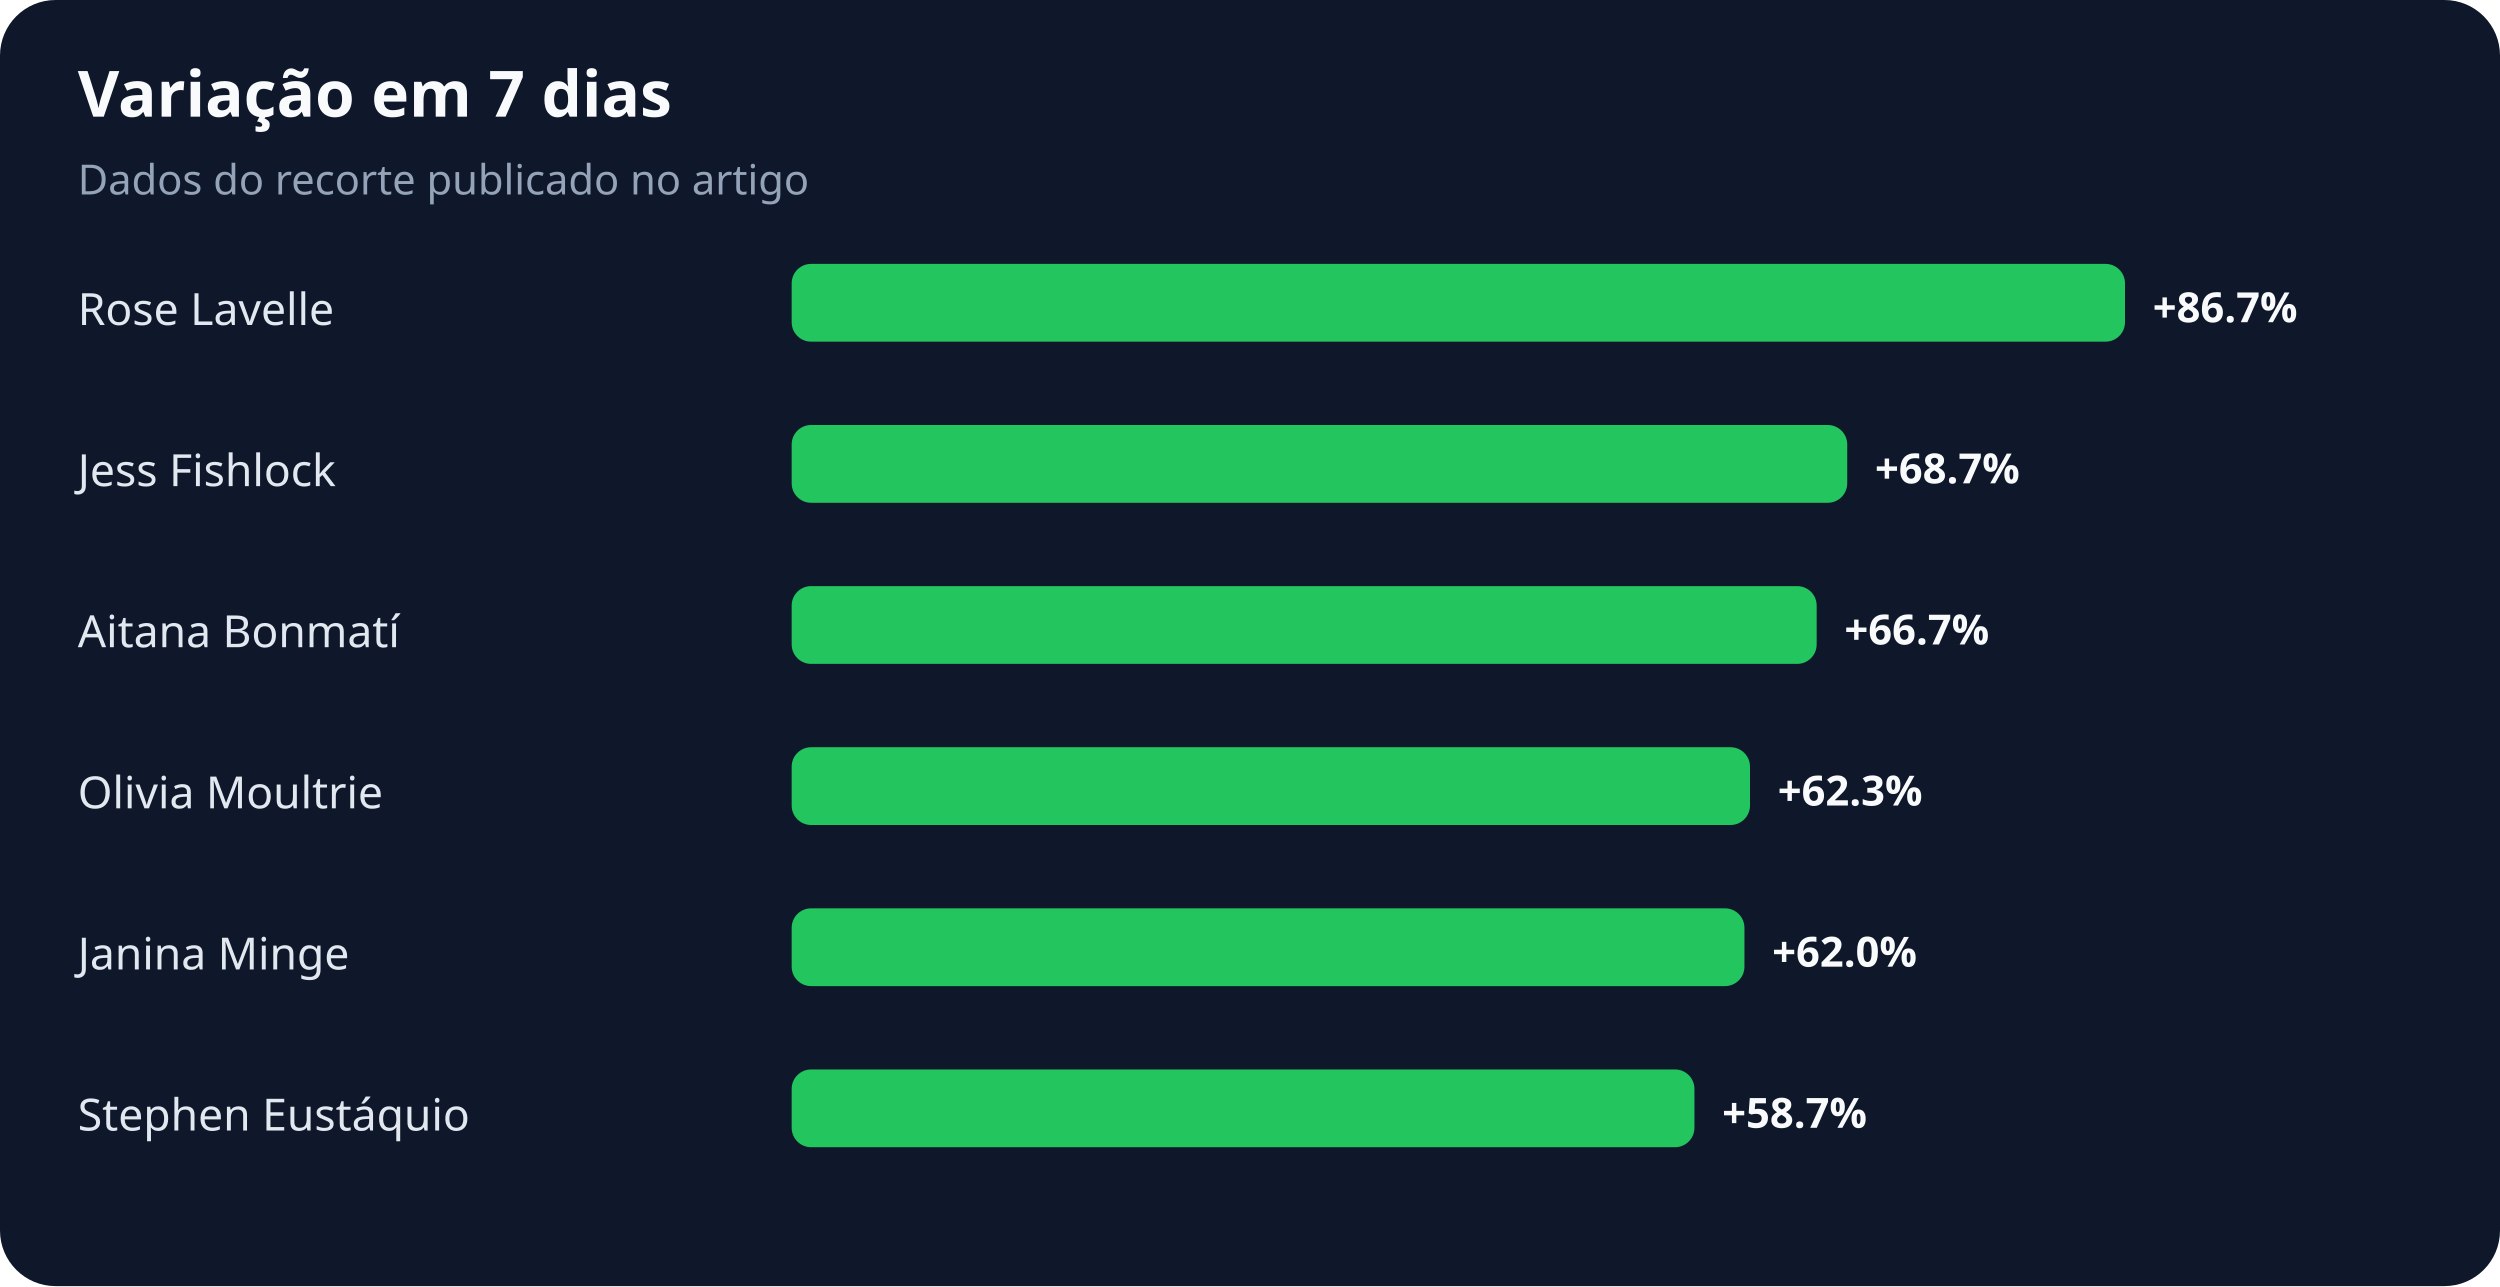
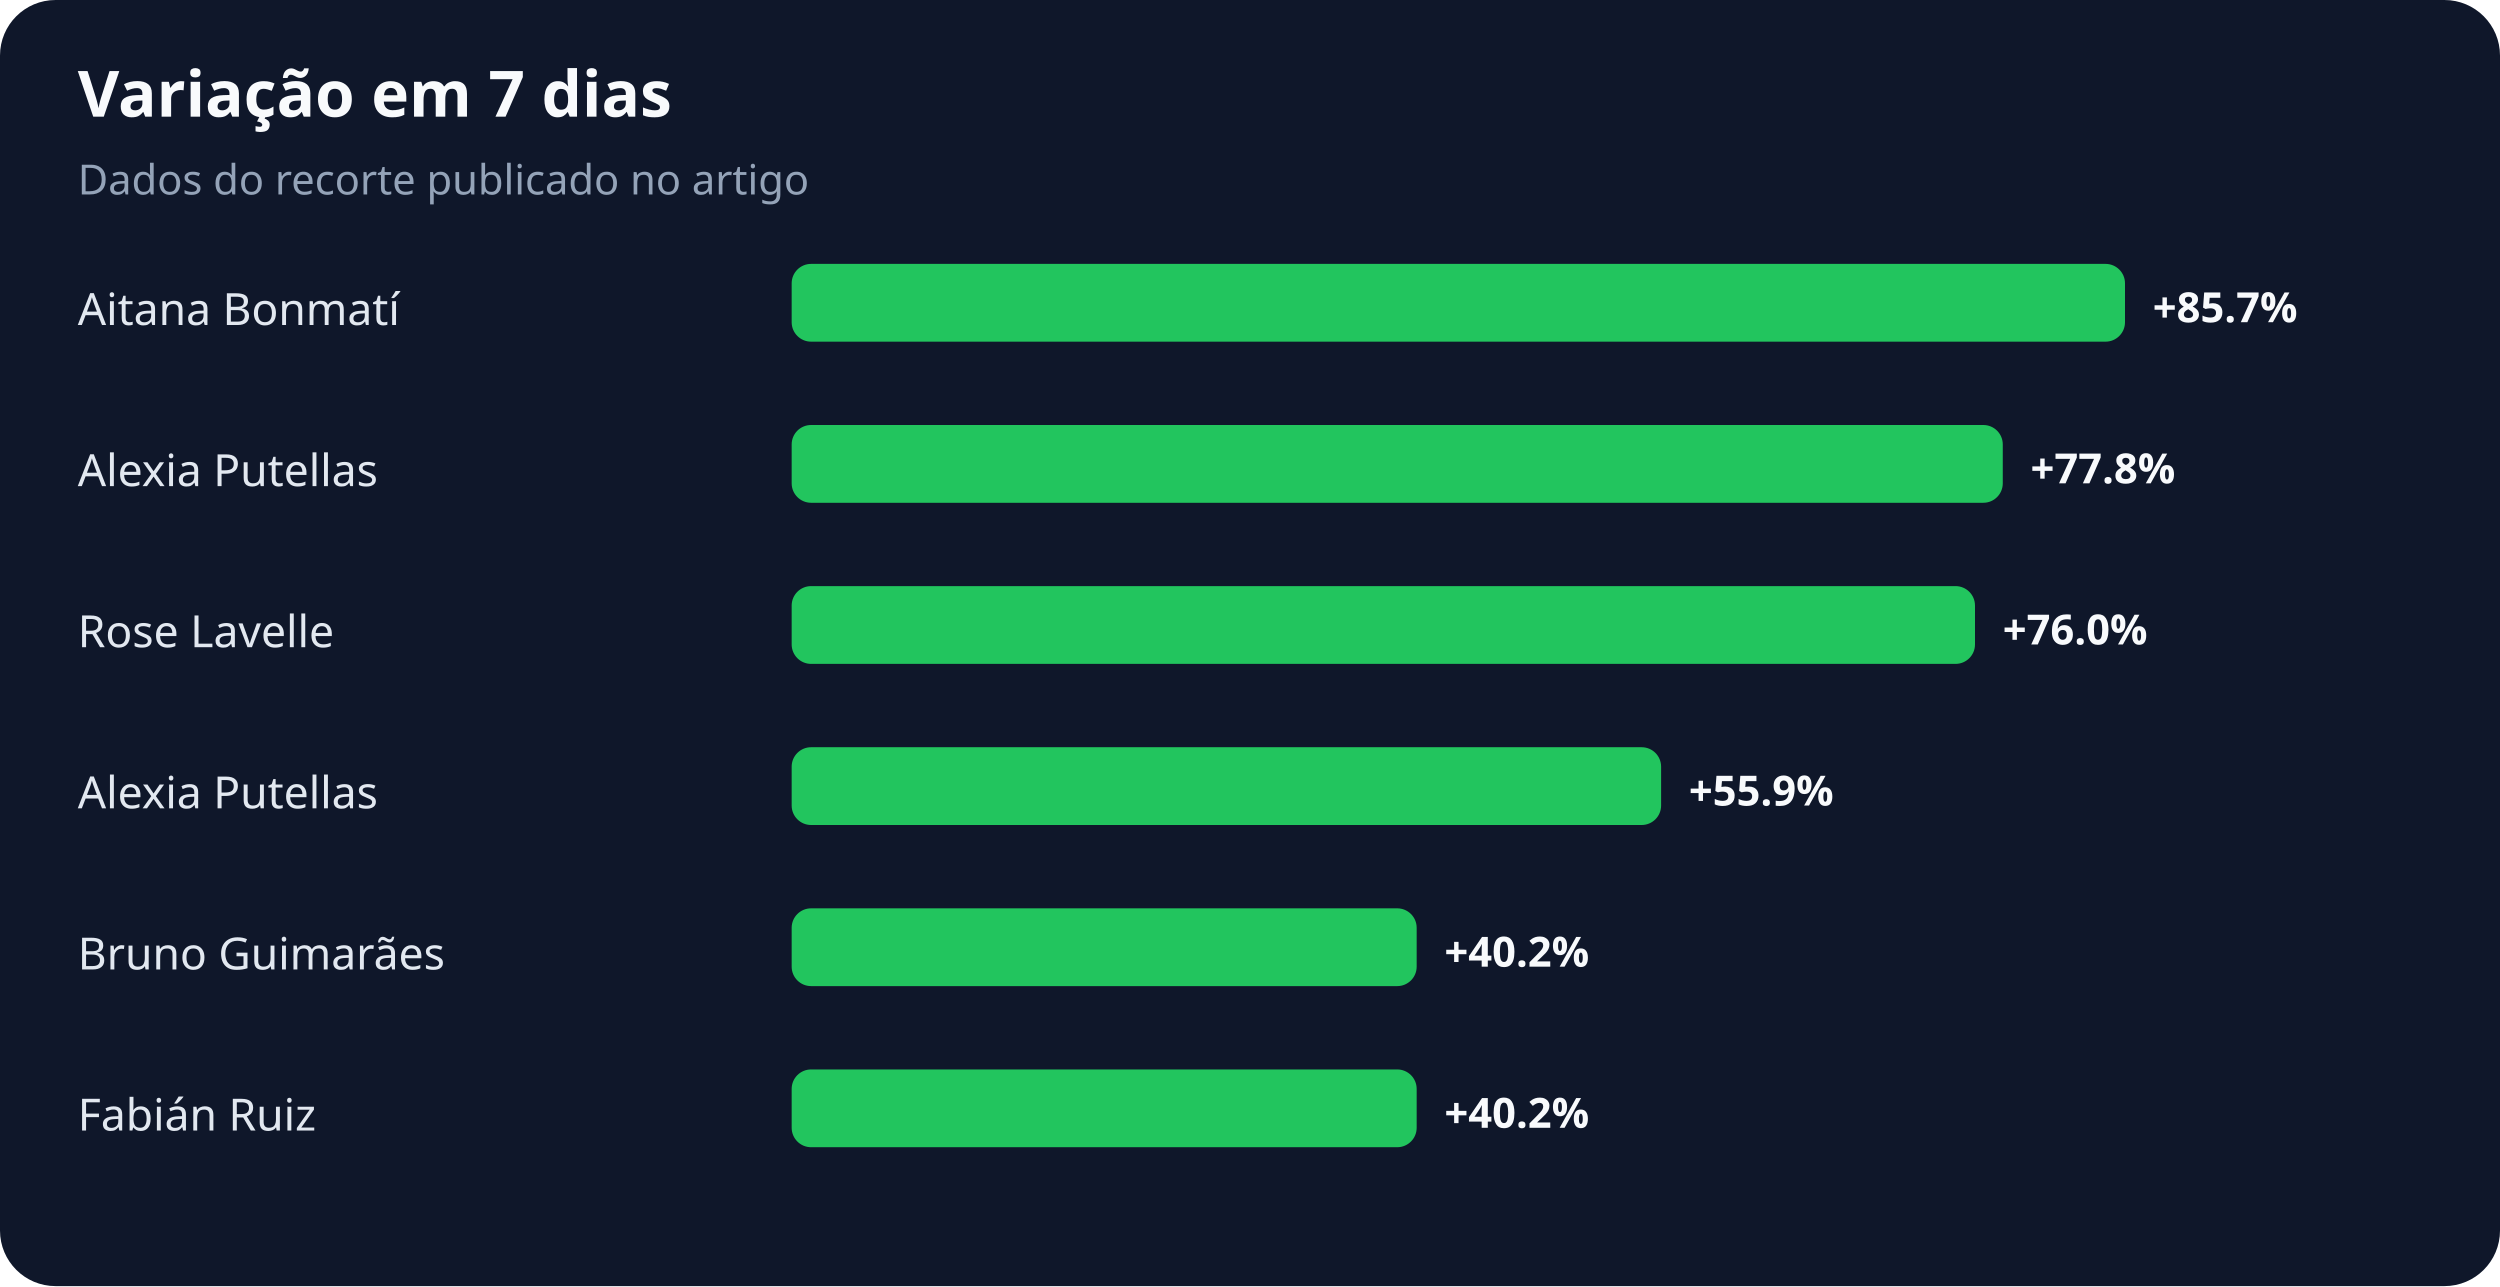
<svg xmlns="http://www.w3.org/2000/svg" width="900" height="463" viewBox="0 0 900 463" role="img" aria-labelledby="title desc">
  <rect width="100%" height="100%" rx="20" fill="#0f172a" />
  <text x="28" y="42" fill="#f8fafc" font-family="system-ui,sans-serif" font-size="23" font-weight="700">Variação em 7 dias</text>
  <text x="28" y="70" fill="#94a3b8" font-family="system-ui,sans-serif" font-size="15">Dados do recorte publicado no artigo</text>
-   <text x="28" y="117" fill="#e2e8f0" font-family="system-ui,sans-serif" font-size="16">Rose Lavelle</text>
+   <text x="28" y="117" fill="#e2e8f0" font-family="system-ui,sans-serif" font-size="16">Aitana Bonmatí</text>
  <rect x="285" y="95" width="480" height="28" rx="7" fill="#22c55e" />
-   <text x="775" y="116" fill="#f8fafc" font-family="system-ui,sans-serif" font-size="15" font-weight="700">+86.7%</text>
-   <text x="28" y="175" fill="#e2e8f0" font-family="system-ui,sans-serif" font-size="16">Jess Fishlock</text>
-   <rect x="285" y="153" width="380" height="28" rx="7" fill="#22c55e" />
-   <text x="675" y="174" fill="#f8fafc" font-family="system-ui,sans-serif" font-size="15" font-weight="700">+68.7%</text>
-   <text x="28" y="233" fill="#e2e8f0" font-family="system-ui,sans-serif" font-size="16">Aitana Bonmatí</text>
-   <rect x="285" y="211" width="369" height="28" rx="7" fill="#22c55e" />
-   <text x="664" y="232" fill="#f8fafc" font-family="system-ui,sans-serif" font-size="15" font-weight="700">+66.7%</text>
-   <text x="28" y="291" fill="#e2e8f0" font-family="system-ui,sans-serif" font-size="16">Olivia Moultrie</text>
-   <rect x="285" y="269" width="345" height="28" rx="7" fill="#22c55e" />
-   <text x="640" y="290" fill="#f8fafc" font-family="system-ui,sans-serif" font-size="15" font-weight="700">+62.3%</text>
-   <text x="28" y="349" fill="#e2e8f0" font-family="system-ui,sans-serif" font-size="16">Janina Minge</text>
-   <rect x="285" y="327" width="343" height="28" rx="7" fill="#22c55e" />
-   <text x="638" y="348" fill="#f8fafc" font-family="system-ui,sans-serif" font-size="15" font-weight="700">+62.0%</text>
-   <text x="28" y="407" fill="#e2e8f0" font-family="system-ui,sans-serif" font-size="16">Stephen Eustáquio</text>
-   <rect x="285" y="385" width="325" height="28" rx="7" fill="#22c55e" />
-   <text x="620" y="406" fill="#f8fafc" font-family="system-ui,sans-serif" font-size="15" font-weight="700">+58.7%</text>
+   <text x="775" y="116" fill="#f8fafc" font-family="system-ui,sans-serif" font-size="15" font-weight="700">+85.7%</text>
+   <text x="28" y="175" fill="#e2e8f0" font-family="system-ui,sans-serif" font-size="16">Alexia Putellas</text>
+   <rect x="285" y="153" width="436" height="28" rx="7" fill="#22c55e" />
+   <text x="731" y="174" fill="#f8fafc" font-family="system-ui,sans-serif" font-size="15" font-weight="700">+77.8%</text>
+   <text x="28" y="233" fill="#e2e8f0" font-family="system-ui,sans-serif" font-size="16">Rose Lavelle</text>
+   <rect x="285" y="211" width="426" height="28" rx="7" fill="#22c55e" />
+   <text x="721" y="232" fill="#f8fafc" font-family="system-ui,sans-serif" font-size="15" font-weight="700">+76.0%</text>
+   <text x="28" y="291" fill="#e2e8f0" font-family="system-ui,sans-serif" font-size="16">Alexia Putellas</text>
+   <rect x="285" y="269" width="313" height="28" rx="7" fill="#22c55e" />
+   <text x="608" y="290" fill="#f8fafc" font-family="system-ui,sans-serif" font-size="15" font-weight="700">+55.9%</text>
+   <text x="28" y="349" fill="#e2e8f0" font-family="system-ui,sans-serif" font-size="16">Bruno Guimarães</text>
+   <rect x="285" y="327" width="225" height="28" rx="7" fill="#22c55e" />
+   <text x="520" y="348" fill="#f8fafc" font-family="system-ui,sans-serif" font-size="15" font-weight="700">+40.2%</text>
+   <text x="28" y="407" fill="#e2e8f0" font-family="system-ui,sans-serif" font-size="16">Fabián Ruiz</text>
+   <rect x="285" y="385" width="225" height="28" rx="7" fill="#22c55e" />
+   <text x="520" y="406" fill="#f8fafc" font-family="system-ui,sans-serif" font-size="15" font-weight="700">+40.2%</text>
</svg>
